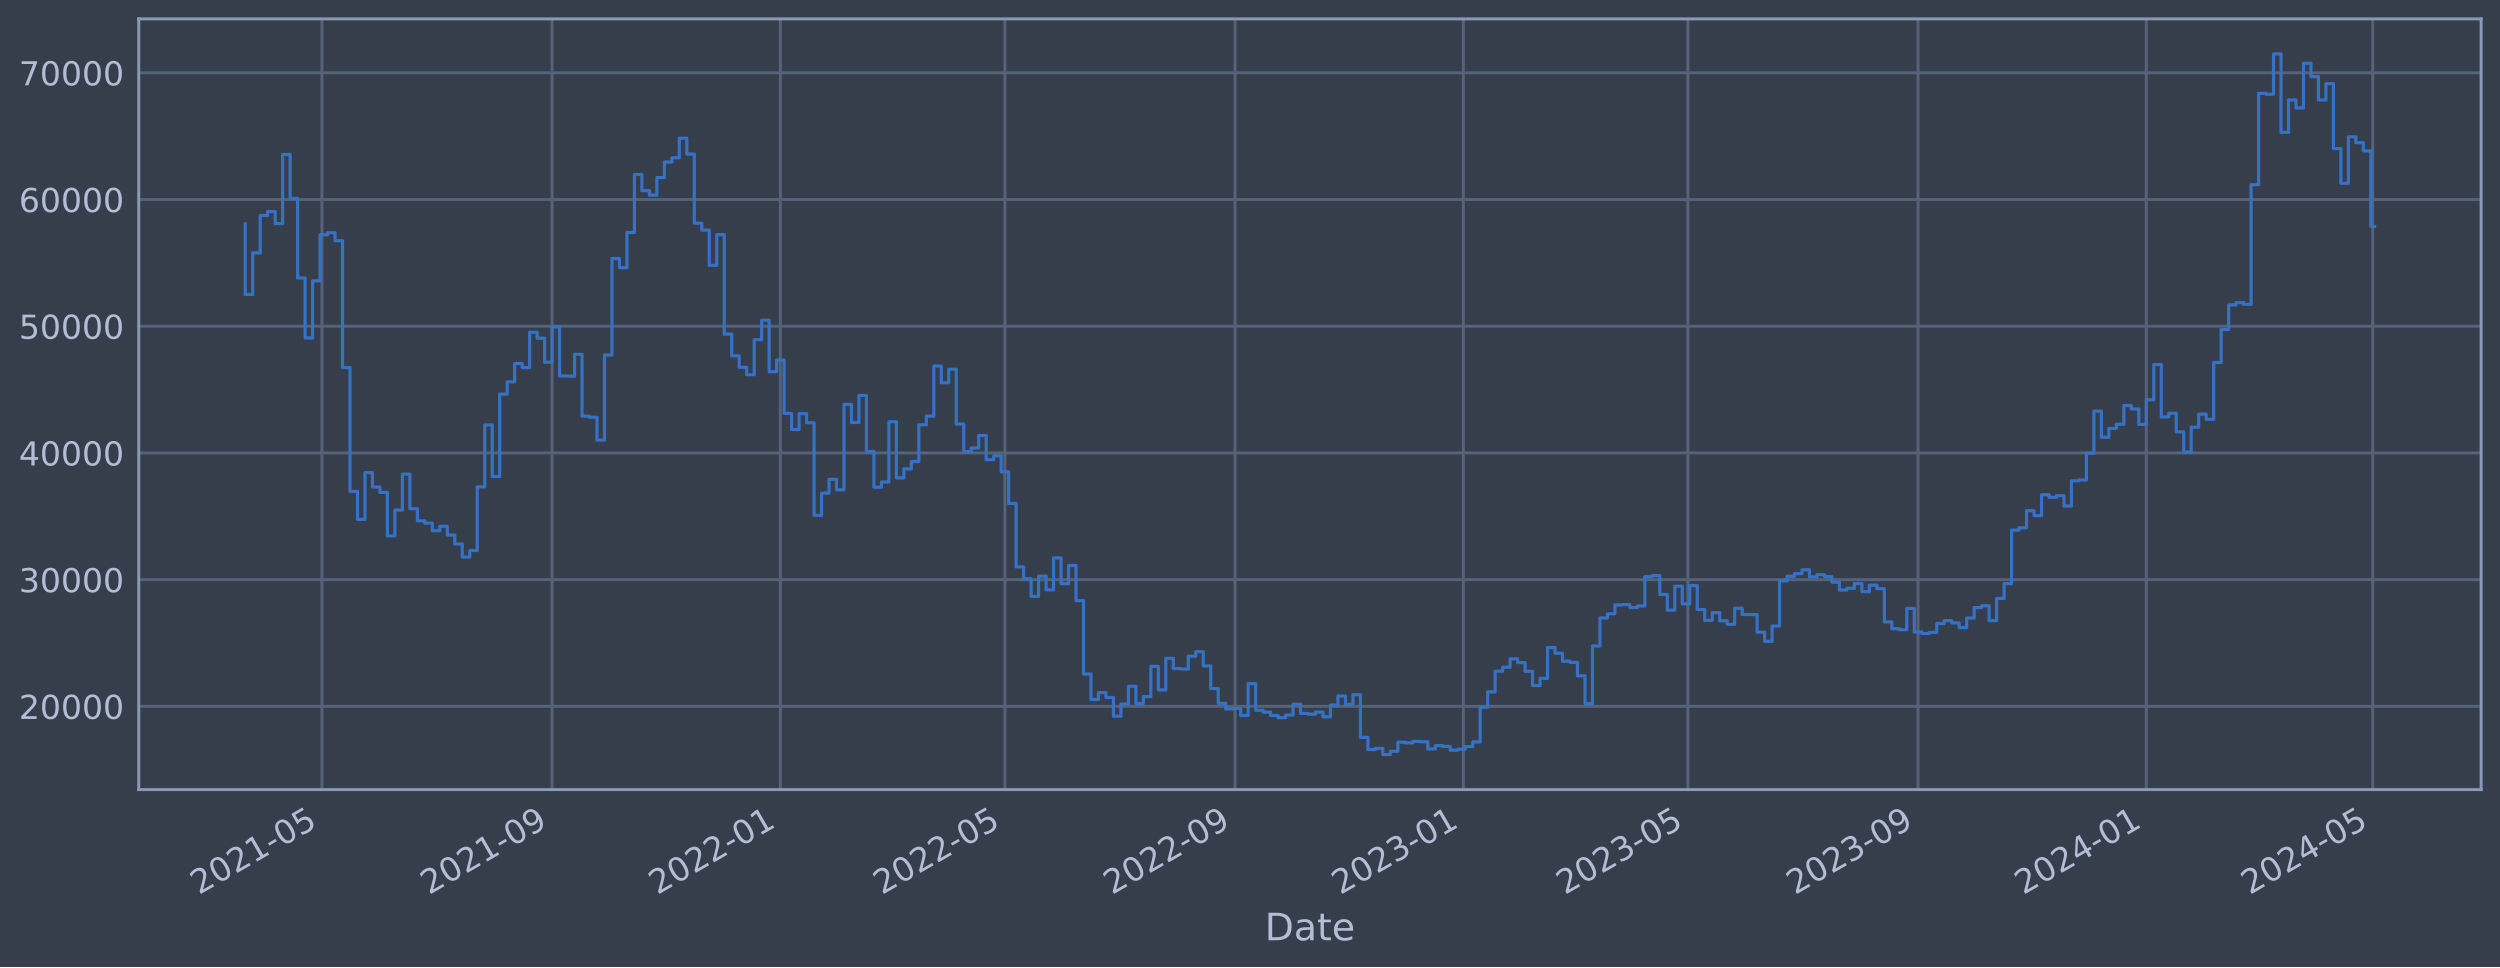
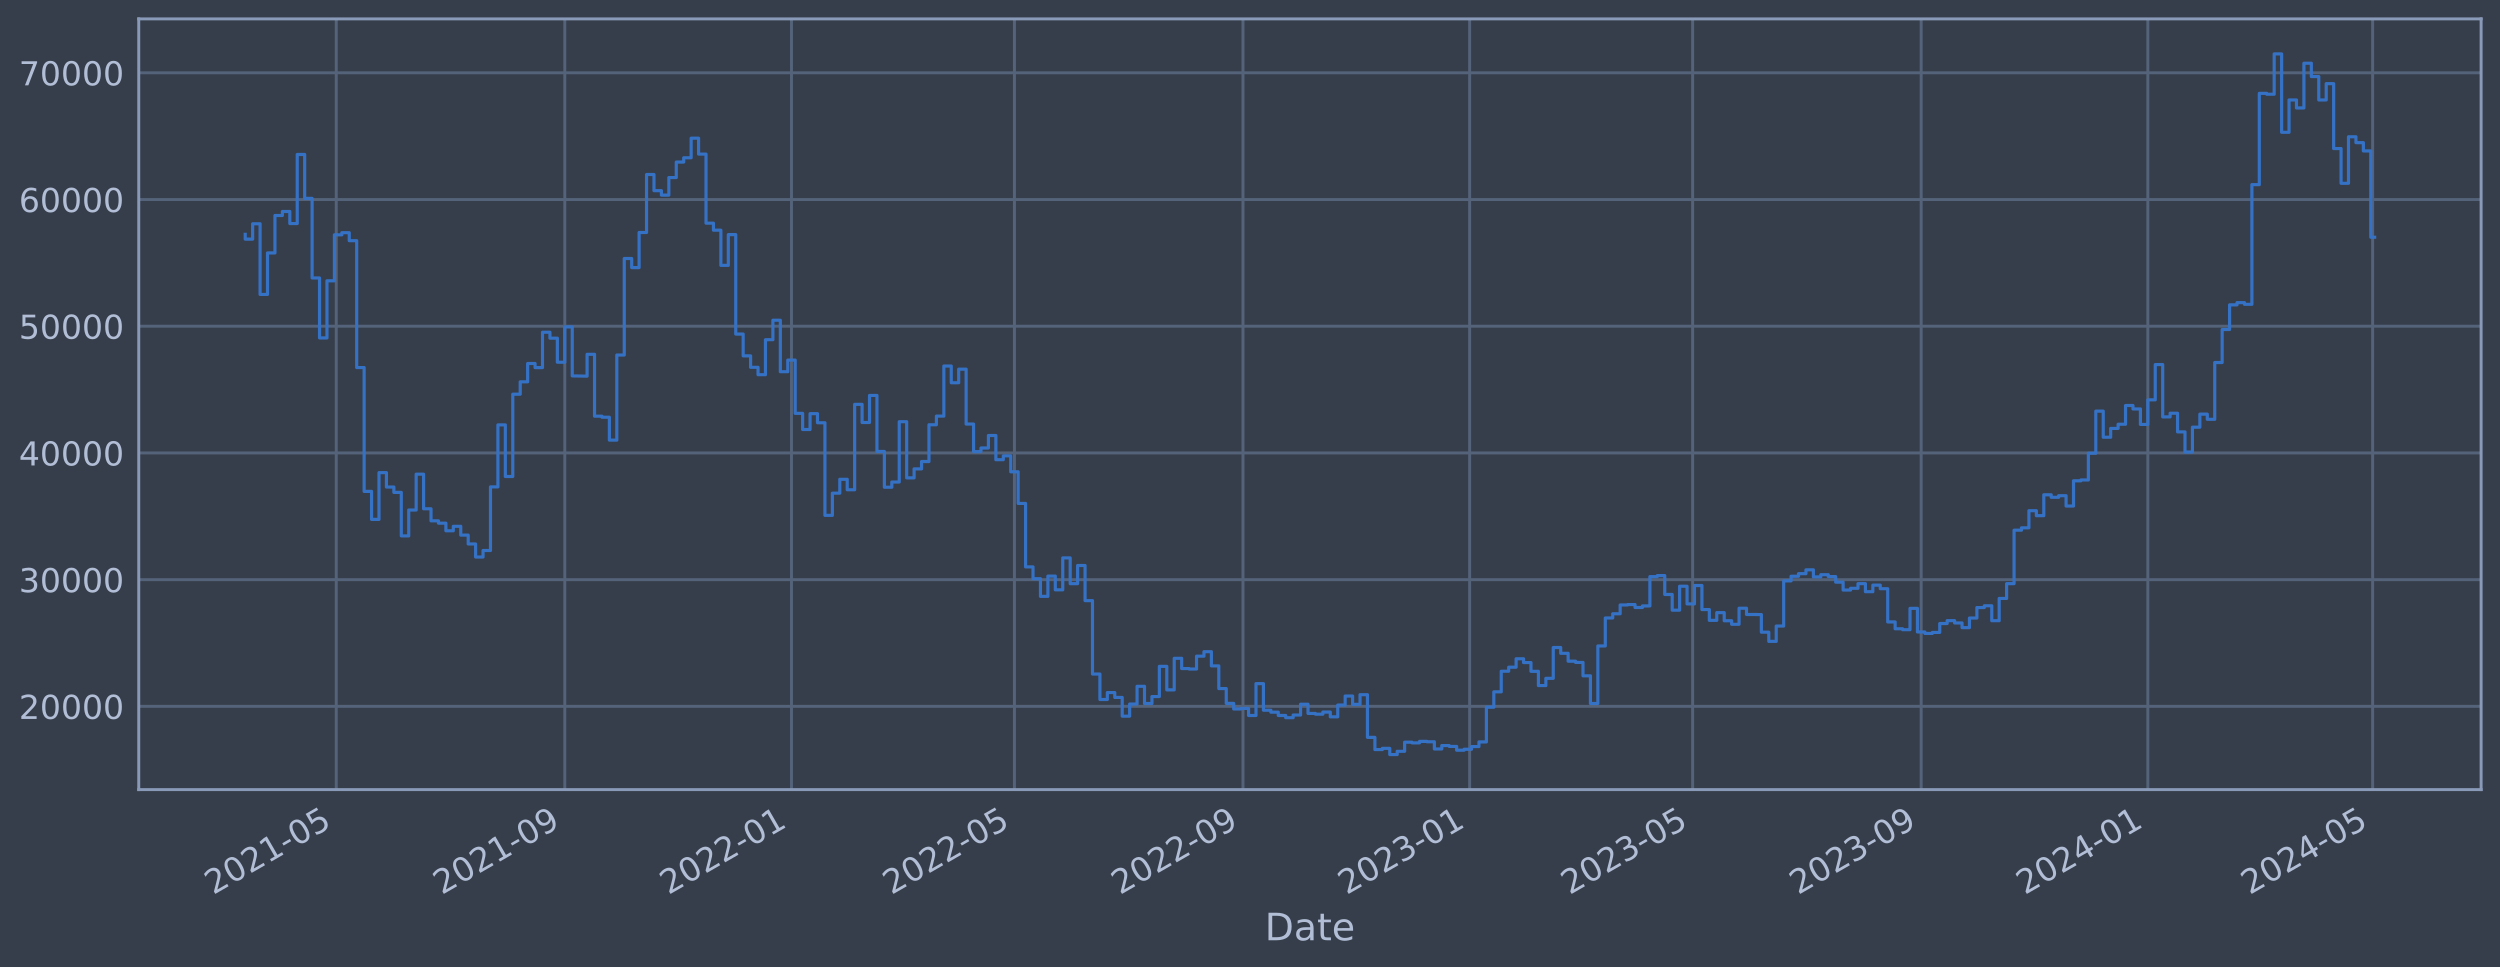
<svg xmlns="http://www.w3.org/2000/svg" xmlns:xlink="http://www.w3.org/1999/xlink" width="952.884pt" height="368.58pt" viewBox="0 0 952.884 368.58" version="1.1">
  <defs>
    <style type="text/css">*{stroke-linejoin: round; stroke-linecap: butt}</style>
  </defs>
  <g id="figure_1">
    <g id="patch_1">
      <path d="M 0 368.58  L 952.884 368.58  L 952.884 0  L 0 0  z " style="fill: #373e4b" />
    </g>
    <g id="axes_1">
      <g id="patch_2">
        <path d="M 52.884 300.96  L 945.684 300.96  L 945.684 7.2  L 52.884 7.2  z " style="fill: #373e4b" />
      </g>
      <g id="matplotlib.axis_1">
        <g id="xtick_1">
          <g id="line2d_1">
-             <path d="M 122.707 300.96  L 122.707 7.2  " clip-path="url(#p8b983866a1)" style="fill: none; stroke: #546379; stroke-width: 1.12; stroke-linecap: square" />
+             <path d="M 128.167 300.96  L 128.167 7.2  " clip-path="url(#p59cc7c9188)" style="fill: none; stroke: #546379; stroke-width: 1.12; stroke-linecap: square" />
          </g>
          <g id="line2d_2" />
          <g id="text_1">
-             <g style="fill: #b1bed6" transform="translate(75.80328 341.1745) rotate(-30) scale(0.126 -0.126)">
+             <g style="fill: #b1bed6" transform="translate(81.26368 341.1745) rotate(-30) scale(0.126 -0.126)">
              <defs>
                <path id="DejaVuSans-32" d="M 1228 531  L 3431 531  L 3431 0  L 469 0  L 469 531  Q 828 903 1448 1529  Q 2069 2156 2228 2338  Q 2531 2678 2651 2914  Q 2772 3150 2772 3378  Q 2772 3750 2511 3984  Q 2250 4219 1831 4219  Q 1534 4219 1204 4116  Q 875 4013 500 3803  L 500 4441  Q 881 4594 1212 4672  Q 1544 4750 1819 4750  Q 2544 4750 2975 4387  Q 3406 4025 3406 3419  Q 3406 3131 3298 2873  Q 3191 2616 2906 2266  Q 2828 2175 2409 1742  Q 1991 1309 1228 531  z " transform="scale(0.015625)" />
                <path id="DejaVuSans-30" d="M 2034 4250  Q 1547 4250 1301 3770  Q 1056 3291 1056 2328  Q 1056 1369 1301 889  Q 1547 409 2034 409  Q 2525 409 2770 889  Q 3016 1369 3016 2328  Q 3016 3291 2770 3770  Q 2525 4250 2034 4250  z M 2034 4750  Q 2819 4750 3233 4129  Q 3647 3509 3647 2328  Q 3647 1150 3233 529  Q 2819 -91 2034 -91  Q 1250 -91 836 529  Q 422 1150 422 2328  Q 422 3509 836 4129  Q 1250 4750 2034 4750  z " transform="scale(0.015625)" />
                <path id="DejaVuSans-31" d="M 794 531  L 1825 531  L 1825 4091  L 703 3866  L 703 4441  L 1819 4666  L 2450 4666  L 2450 531  L 3481 531  L 3481 0  L 794 0  L 794 531  z " transform="scale(0.015625)" />
                <path id="DejaVuSans-2d" d="M 313 2009  L 1997 2009  L 1997 1497  L 313 1497  L 313 2009  z " transform="scale(0.015625)" />
                <path id="DejaVuSans-35" d="M 691 4666  L 3169 4666  L 3169 4134  L 1269 4134  L 1269 2991  Q 1406 3038 1543 3061  Q 1681 3084 1819 3084  Q 2600 3084 3056 2656  Q 3513 2228 3513 1497  Q 3513 744 3044 326  Q 2575 -91 1722 -91  Q 1428 -91 1123 -41  Q 819 9 494 109  L 494 744  Q 775 591 1075 516  Q 1375 441 1709 441  Q 2250 441 2565 725  Q 2881 1009 2881 1497  Q 2881 1984 2565 2268  Q 2250 2553 1709 2553  Q 1456 2553 1204 2497  Q 953 2441 691 2322  L 691 4666  z " transform="scale(0.015625)" />
              </defs>
              <use xlink:href="#DejaVuSans-32" />
              <use xlink:href="#DejaVuSans-30" x="63.623" />
              <use xlink:href="#DejaVuSans-32" x="127.246" />
              <use xlink:href="#DejaVuSans-31" x="190.869" />
              <use xlink:href="#DejaVuSans-2d" x="254.492" />
              <use xlink:href="#DejaVuSans-30" x="290.576" />
              <use xlink:href="#DejaVuSans-35" x="354.199" />
            </g>
          </g>
        </g>
        <g id="xtick_2">
          <g id="line2d_3">
-             <path d="M 210.429 300.96  L 210.429 7.2  " clip-path="url(#p8b983866a1)" style="fill: none; stroke: #546379; stroke-width: 1.12; stroke-linecap: square" />
+             <path d="M 215.275 300.96  L 215.275 7.2  " clip-path="url(#p59cc7c9188)" style="fill: none; stroke: #546379; stroke-width: 1.12; stroke-linecap: square" />
          </g>
          <g id="line2d_4" />
          <g id="text_2">
-             <g style="fill: #b1bed6" transform="translate(163.5262 341.1745) rotate(-30) scale(0.126 -0.126)">
+             <g style="fill: #b1bed6" transform="translate(168.3712 341.1745) rotate(-30) scale(0.126 -0.126)">
              <defs>
                <path id="DejaVuSans-39" d="M 703 97  L 703 672  Q 941 559 1184 500  Q 1428 441 1663 441  Q 2288 441 2617 861  Q 2947 1281 2994 2138  Q 2813 1869 2534 1725  Q 2256 1581 1919 1581  Q 1219 1581 811 2004  Q 403 2428 403 3163  Q 403 3881 828 4315  Q 1253 4750 1959 4750  Q 2769 4750 3195 4129  Q 3622 3509 3622 2328  Q 3622 1225 3098 567  Q 2575 -91 1691 -91  Q 1453 -91 1209 -44  Q 966 3 703 97  z M 1959 2075  Q 2384 2075 2632 2365  Q 2881 2656 2881 3163  Q 2881 3666 2632 3958  Q 2384 4250 1959 4250  Q 1534 4250 1286 3958  Q 1038 3666 1038 3163  Q 1038 2656 1286 2365  Q 1534 2075 1959 2075  z " transform="scale(0.015625)" />
              </defs>
              <use xlink:href="#DejaVuSans-32" />
              <use xlink:href="#DejaVuSans-30" x="63.623" />
              <use xlink:href="#DejaVuSans-32" x="127.246" />
              <use xlink:href="#DejaVuSans-31" x="190.869" />
              <use xlink:href="#DejaVuSans-2d" x="254.492" />
              <use xlink:href="#DejaVuSans-30" x="290.576" />
              <use xlink:href="#DejaVuSans-39" x="354.199" />
            </g>
          </g>
        </g>
        <g id="xtick_3">
          <g id="line2d_5">
-             <path d="M 297.439 300.96  L 297.439 7.2  " clip-path="url(#p8b983866a1)" style="fill: none; stroke: #546379; stroke-width: 1.12; stroke-linecap: square" />
+             <path d="M 301.674 300.96  L 301.674 7.2  " clip-path="url(#p59cc7c9188)" style="fill: none; stroke: #546379; stroke-width: 1.12; stroke-linecap: square" />
          </g>
          <g id="line2d_6" />
          <g id="text_3">
-             <g style="fill: #b1bed6" transform="translate(250.536 341.1745) rotate(-30) scale(0.126 -0.126)">
+             <g style="fill: #b1bed6" transform="translate(254.7706 341.1745) rotate(-30) scale(0.126 -0.126)">
              <use xlink:href="#DejaVuSans-32" />
              <use xlink:href="#DejaVuSans-30" x="63.623" />
              <use xlink:href="#DejaVuSans-32" x="127.246" />
              <use xlink:href="#DejaVuSans-32" x="190.869" />
              <use xlink:href="#DejaVuSans-2d" x="254.492" />
              <use xlink:href="#DejaVuSans-30" x="290.576" />
              <use xlink:href="#DejaVuSans-31" x="354.199" />
            </g>
          </g>
        </g>
        <g id="xtick_4">
          <g id="line2d_7">
-             <path d="M 383.023 300.96  L 383.023 7.2  " clip-path="url(#p8b983866a1)" style="fill: none; stroke: #546379; stroke-width: 1.12; stroke-linecap: square" />
+             <path d="M 386.657 300.96  L 386.657 7.2  " clip-path="url(#p59cc7c9188)" style="fill: none; stroke: #546379; stroke-width: 1.12; stroke-linecap: square" />
          </g>
          <g id="line2d_8" />
          <g id="text_4">
-             <g style="fill: #b1bed6" transform="translate(336.1193 341.1745) rotate(-30) scale(0.126 -0.126)">
+             <g style="fill: #b1bed6" transform="translate(339.7536 341.1745) rotate(-30) scale(0.126 -0.126)">
              <use xlink:href="#DejaVuSans-32" />
              <use xlink:href="#DejaVuSans-30" x="63.623" />
              <use xlink:href="#DejaVuSans-32" x="127.246" />
              <use xlink:href="#DejaVuSans-32" x="190.869" />
              <use xlink:href="#DejaVuSans-2d" x="254.492" />
              <use xlink:href="#DejaVuSans-30" x="290.576" />
              <use xlink:href="#DejaVuSans-35" x="354.199" />
            </g>
          </g>
        </g>
        <g id="xtick_5">
          <g id="line2d_9">
-             <path d="M 470.746 300.96  L 470.746 7.2  " clip-path="url(#p8b983866a1)" style="fill: none; stroke: #546379; stroke-width: 1.12; stroke-linecap: square" />
+             <path d="M 473.764 300.96  L 473.764 7.2  " clip-path="url(#p59cc7c9188)" style="fill: none; stroke: #546379; stroke-width: 1.12; stroke-linecap: square" />
          </g>
          <g id="line2d_10" />
          <g id="text_5">
-             <g style="fill: #b1bed6" transform="translate(423.8423 341.1745) rotate(-30) scale(0.126 -0.126)">
+             <g style="fill: #b1bed6" transform="translate(426.8611 341.1745) rotate(-30) scale(0.126 -0.126)">
              <use xlink:href="#DejaVuSans-32" />
              <use xlink:href="#DejaVuSans-30" x="63.623" />
              <use xlink:href="#DejaVuSans-32" x="127.246" />
              <use xlink:href="#DejaVuSans-32" x="190.869" />
              <use xlink:href="#DejaVuSans-2d" x="254.492" />
              <use xlink:href="#DejaVuSans-30" x="290.576" />
              <use xlink:href="#DejaVuSans-39" x="354.199" />
            </g>
          </g>
        </g>
        <g id="xtick_6">
          <g id="line2d_11">
-             <path d="M 557.755 300.96  L 557.755 7.2  " clip-path="url(#p8b983866a1)" style="fill: none; stroke: #546379; stroke-width: 1.12; stroke-linecap: square" />
+             <path d="M 560.164 300.96  L 560.164 7.2  " clip-path="url(#p59cc7c9188)" style="fill: none; stroke: #546379; stroke-width: 1.12; stroke-linecap: square" />
          </g>
          <g id="line2d_12" />
          <g id="text_6">
-             <g style="fill: #b1bed6" transform="translate(510.852 341.1745) rotate(-30) scale(0.126 -0.126)">
+             <g style="fill: #b1bed6" transform="translate(513.2605 341.1745) rotate(-30) scale(0.126 -0.126)">
              <defs>
                <path id="DejaVuSans-33" d="M 2597 2516  Q 3050 2419 3304 2112  Q 3559 1806 3559 1356  Q 3559 666 3084 287  Q 2609 -91 1734 -91  Q 1441 -91 1130 -33  Q 819 25 488 141  L 488 750  Q 750 597 1062 519  Q 1375 441 1716 441  Q 2309 441 2620 675  Q 2931 909 2931 1356  Q 2931 1769 2642 2001  Q 2353 2234 1838 2234  L 1294 2234  L 1294 2753  L 1863 2753  Q 2328 2753 2575 2939  Q 2822 3125 2822 3475  Q 2822 3834 2567 4026  Q 2313 4219 1838 4219  Q 1578 4219 1281 4162  Q 984 4106 628 3988  L 628 4550  Q 988 4650 1302 4700  Q 1616 4750 1894 4750  Q 2613 4750 3031 4423  Q 3450 4097 3450 3541  Q 3450 3153 3228 2886  Q 3006 2619 2597 2516  z " transform="scale(0.015625)" />
              </defs>
              <use xlink:href="#DejaVuSans-32" />
              <use xlink:href="#DejaVuSans-30" x="63.623" />
              <use xlink:href="#DejaVuSans-32" x="127.246" />
              <use xlink:href="#DejaVuSans-33" x="190.869" />
              <use xlink:href="#DejaVuSans-2d" x="254.492" />
              <use xlink:href="#DejaVuSans-30" x="290.576" />
              <use xlink:href="#DejaVuSans-31" x="354.199" />
            </g>
          </g>
        </g>
        <g id="xtick_7">
          <g id="line2d_13">
-             <path d="M 643.339 300.96  L 643.339 7.2  " clip-path="url(#p8b983866a1)" style="fill: none; stroke: #546379; stroke-width: 1.12; stroke-linecap: square" />
+             <path d="M 645.147 300.96  L 645.147 7.2  " clip-path="url(#p59cc7c9188)" style="fill: none; stroke: #546379; stroke-width: 1.12; stroke-linecap: square" />
          </g>
          <g id="line2d_14" />
          <g id="text_7">
-             <g style="fill: #b1bed6" transform="translate(596.4354 341.1745) rotate(-30) scale(0.126 -0.126)">
+             <g style="fill: #b1bed6" transform="translate(598.2435 341.1745) rotate(-30) scale(0.126 -0.126)">
              <use xlink:href="#DejaVuSans-32" />
              <use xlink:href="#DejaVuSans-30" x="63.623" />
              <use xlink:href="#DejaVuSans-32" x="127.246" />
              <use xlink:href="#DejaVuSans-33" x="190.869" />
              <use xlink:href="#DejaVuSans-2d" x="254.492" />
              <use xlink:href="#DejaVuSans-30" x="290.576" />
              <use xlink:href="#DejaVuSans-35" x="354.199" />
            </g>
          </g>
        </g>
        <g id="xtick_8">
          <g id="line2d_15">
-             <path d="M 731.062 300.96  L 731.062 7.2  " clip-path="url(#p8b983866a1)" style="fill: none; stroke: #546379; stroke-width: 1.12; stroke-linecap: square" />
+             <path d="M 732.254 300.96  L 732.254 7.2  " clip-path="url(#p59cc7c9188)" style="fill: none; stroke: #546379; stroke-width: 1.12; stroke-linecap: square" />
          </g>
          <g id="line2d_16" />
          <g id="text_8">
-             <g style="fill: #b1bed6" transform="translate(684.1583 341.1745) rotate(-30) scale(0.126 -0.126)">
+             <g style="fill: #b1bed6" transform="translate(685.3511 341.1745) rotate(-30) scale(0.126 -0.126)">
              <use xlink:href="#DejaVuSans-32" />
              <use xlink:href="#DejaVuSans-30" x="63.623" />
              <use xlink:href="#DejaVuSans-32" x="127.246" />
              <use xlink:href="#DejaVuSans-33" x="190.869" />
              <use xlink:href="#DejaVuSans-2d" x="254.492" />
              <use xlink:href="#DejaVuSans-30" x="290.576" />
              <use xlink:href="#DejaVuSans-39" x="354.199" />
            </g>
          </g>
        </g>
        <g id="xtick_9">
          <g id="line2d_17">
-             <path d="M 818.071 300.96  L 818.071 7.2  " clip-path="url(#p8b983866a1)" style="fill: none; stroke: #546379; stroke-width: 1.12; stroke-linecap: square" />
+             <path d="M 818.654 300.96  L 818.654 7.2  " clip-path="url(#p59cc7c9188)" style="fill: none; stroke: #546379; stroke-width: 1.12; stroke-linecap: square" />
          </g>
          <g id="line2d_18" />
          <g id="text_9">
-             <g style="fill: #b1bed6" transform="translate(771.1681 341.1745) rotate(-30) scale(0.126 -0.126)">
+             <g style="fill: #b1bed6" transform="translate(771.7504 341.1745) rotate(-30) scale(0.126 -0.126)">
              <defs>
                <path id="DejaVuSans-34" d="M 2419 4116  L 825 1625  L 2419 1625  L 2419 4116  z M 2253 4666  L 3047 4666  L 3047 1625  L 3713 1625  L 3713 1100  L 3047 1100  L 3047 0  L 2419 0  L 2419 1100  L 313 1100  L 313 1709  L 2253 4666  z " transform="scale(0.015625)" />
              </defs>
              <use xlink:href="#DejaVuSans-32" />
              <use xlink:href="#DejaVuSans-30" x="63.623" />
              <use xlink:href="#DejaVuSans-32" x="127.246" />
              <use xlink:href="#DejaVuSans-34" x="190.869" />
              <use xlink:href="#DejaVuSans-2d" x="254.492" />
              <use xlink:href="#DejaVuSans-30" x="290.576" />
              <use xlink:href="#DejaVuSans-31" x="354.199" />
            </g>
          </g>
        </g>
        <g id="xtick_10">
          <g id="line2d_19">
-             <path d="M 904.368 300.96  L 904.368 7.2  " clip-path="url(#p8b983866a1)" style="fill: none; stroke: #546379; stroke-width: 1.12; stroke-linecap: square" />
+             <path d="M 904.345 300.96  L 904.345 7.2  " clip-path="url(#p59cc7c9188)" style="fill: none; stroke: #546379; stroke-width: 1.12; stroke-linecap: square" />
          </g>
          <g id="line2d_20" />
          <g id="text_10">
-             <g style="fill: #b1bed6" transform="translate(857.4646 341.1745) rotate(-30) scale(0.126 -0.126)">
+             <g style="fill: #b1bed6" transform="translate(857.4416 341.1745) rotate(-30) scale(0.126 -0.126)">
              <use xlink:href="#DejaVuSans-32" />
              <use xlink:href="#DejaVuSans-30" x="63.623" />
              <use xlink:href="#DejaVuSans-32" x="127.246" />
              <use xlink:href="#DejaVuSans-34" x="190.869" />
              <use xlink:href="#DejaVuSans-2d" x="254.492" />
              <use xlink:href="#DejaVuSans-30" x="290.576" />
              <use xlink:href="#DejaVuSans-35" x="354.199" />
            </g>
          </g>
        </g>
        <g id="text_11">
          <g style="fill: #b1bed6" transform="translate(482.0746 358.3856) scale(0.144 -0.144)">
            <defs>
              <path id="DejaVuSans-44" d="M 1259 4147  L 1259 519  L 2022 519  Q 2988 519 3436 956  Q 3884 1394 3884 2338  Q 3884 3275 3436 3711  Q 2988 4147 2022 4147  L 1259 4147  z M 628 4666  L 1925 4666  Q 3281 4666 3915 4102  Q 4550 3538 4550 2338  Q 4550 1131 3912 565  Q 3275 0 1925 0  L 628 0  L 628 4666  z " transform="scale(0.015625)" />
              <path id="DejaVuSans-61" d="M 2194 1759  Q 1497 1759 1228 1600  Q 959 1441 959 1056  Q 959 750 1161 570  Q 1363 391 1709 391  Q 2188 391 2477 730  Q 2766 1069 2766 1631  L 2766 1759  L 2194 1759  z M 3341 1997  L 3341 0  L 2766 0  L 2766 531  Q 2569 213 2275 61  Q 1981 -91 1556 -91  Q 1019 -91 701 211  Q 384 513 384 1019  Q 384 1609 779 1909  Q 1175 2209 1959 2209  L 2766 2209  L 2766 2266  Q 2766 2663 2505 2880  Q 2244 3097 1772 3097  Q 1472 3097 1187 3025  Q 903 2953 641 2809  L 641 3341  Q 956 3463 1253 3523  Q 1550 3584 1831 3584  Q 2591 3584 2966 3190  Q 3341 2797 3341 1997  z " transform="scale(0.015625)" />
              <path id="DejaVuSans-74" d="M 1172 4494  L 1172 3500  L 2356 3500  L 2356 3053  L 1172 3053  L 1172 1153  Q 1172 725 1289 603  Q 1406 481 1766 481  L 2356 481  L 2356 0  L 1766 0  Q 1100 0 847 248  Q 594 497 594 1153  L 594 3053  L 172 3053  L 172 3500  L 594 3500  L 594 4494  L 1172 4494  z " transform="scale(0.015625)" />
              <path id="DejaVuSans-65" d="M 3597 1894  L 3597 1613  L 953 1613  Q 991 1019 1311 708  Q 1631 397 2203 397  Q 2534 397 2845 478  Q 3156 559 3463 722  L 3463 178  Q 3153 47 2828 -22  Q 2503 -91 2169 -91  Q 1331 -91 842 396  Q 353 884 353 1716  Q 353 2575 817 3079  Q 1281 3584 2069 3584  Q 2775 3584 3186 3129  Q 3597 2675 3597 1894  z M 3022 2063  Q 3016 2534 2758 2815  Q 2500 3097 2075 3097  Q 1594 3097 1305 2825  Q 1016 2553 972 2059  L 3022 2063  z " transform="scale(0.015625)" />
            </defs>
            <use xlink:href="#DejaVuSans-44" />
            <use xlink:href="#DejaVuSans-61" x="77.002" />
            <use xlink:href="#DejaVuSans-74" x="138.281" />
            <use xlink:href="#DejaVuSans-65" x="177.49" />
          </g>
        </g>
      </g>
      <g id="matplotlib.axis_2">
        <g id="ytick_1">
          <g id="line2d_21">
-             <path d="M 52.884 269.229  L 945.684 269.229  " clip-path="url(#p8b983866a1)" style="fill: none; stroke: #546379; stroke-width: 1.12; stroke-linecap: square" />
+             <path d="M 52.884 269.229  L 945.684 269.229  " clip-path="url(#p59cc7c9188)" style="fill: none; stroke: #546379; stroke-width: 1.12; stroke-linecap: square" />
          </g>
          <g id="line2d_22" />
          <g id="text_12">
            <g style="fill: #b1bed6" transform="translate(7.2 274.0162) scale(0.126 -0.126)">
              <use xlink:href="#DejaVuSans-32" />
              <use xlink:href="#DejaVuSans-30" x="63.623" />
              <use xlink:href="#DejaVuSans-30" x="127.246" />
              <use xlink:href="#DejaVuSans-30" x="190.869" />
              <use xlink:href="#DejaVuSans-30" x="254.492" />
            </g>
          </g>
        </g>
        <g id="ytick_2">
          <g id="line2d_23">
-             <path d="M 52.884 220.932  L 945.684 220.932  " clip-path="url(#p8b983866a1)" style="fill: none; stroke: #546379; stroke-width: 1.12; stroke-linecap: square" />
+             <path d="M 52.884 220.932  L 945.684 220.932  " clip-path="url(#p59cc7c9188)" style="fill: none; stroke: #546379; stroke-width: 1.12; stroke-linecap: square" />
          </g>
          <g id="line2d_24" />
          <g id="text_13">
            <g style="fill: #b1bed6" transform="translate(7.2 225.7194) scale(0.126 -0.126)">
              <use xlink:href="#DejaVuSans-33" />
              <use xlink:href="#DejaVuSans-30" x="63.623" />
              <use xlink:href="#DejaVuSans-30" x="127.246" />
              <use xlink:href="#DejaVuSans-30" x="190.869" />
              <use xlink:href="#DejaVuSans-30" x="254.492" />
            </g>
          </g>
        </g>
        <g id="ytick_3">
          <g id="line2d_25">
-             <path d="M 52.884 172.636  L 945.684 172.636  " clip-path="url(#p8b983866a1)" style="fill: none; stroke: #546379; stroke-width: 1.12; stroke-linecap: square" />
+             <path d="M 52.884 172.636  L 945.684 172.636  " clip-path="url(#p59cc7c9188)" style="fill: none; stroke: #546379; stroke-width: 1.12; stroke-linecap: square" />
          </g>
          <g id="line2d_26" />
          <g id="text_14">
            <g style="fill: #b1bed6" transform="translate(7.2 177.4226) scale(0.126 -0.126)">
              <use xlink:href="#DejaVuSans-34" />
              <use xlink:href="#DejaVuSans-30" x="63.623" />
              <use xlink:href="#DejaVuSans-30" x="127.246" />
              <use xlink:href="#DejaVuSans-30" x="190.869" />
              <use xlink:href="#DejaVuSans-30" x="254.492" />
            </g>
          </g>
        </g>
        <g id="ytick_4">
          <g id="line2d_27">
-             <path d="M 52.884 124.339  L 945.684 124.339  " clip-path="url(#p8b983866a1)" style="fill: none; stroke: #546379; stroke-width: 1.12; stroke-linecap: square" />
+             <path d="M 52.884 124.339  L 945.684 124.339  " clip-path="url(#p59cc7c9188)" style="fill: none; stroke: #546379; stroke-width: 1.12; stroke-linecap: square" />
          </g>
          <g id="line2d_28" />
          <g id="text_15">
            <g style="fill: #b1bed6" transform="translate(7.2 129.1258) scale(0.126 -0.126)">
              <use xlink:href="#DejaVuSans-35" />
              <use xlink:href="#DejaVuSans-30" x="63.623" />
              <use xlink:href="#DejaVuSans-30" x="127.246" />
              <use xlink:href="#DejaVuSans-30" x="190.869" />
              <use xlink:href="#DejaVuSans-30" x="254.492" />
            </g>
          </g>
        </g>
        <g id="ytick_5">
          <g id="line2d_29">
-             <path d="M 52.884 76.042  L 945.684 76.042  " clip-path="url(#p8b983866a1)" style="fill: none; stroke: #546379; stroke-width: 1.12; stroke-linecap: square" />
+             <path d="M 52.884 76.042  L 945.684 76.042  " clip-path="url(#p59cc7c9188)" style="fill: none; stroke: #546379; stroke-width: 1.12; stroke-linecap: square" />
          </g>
          <g id="line2d_30" />
          <g id="text_16">
            <g style="fill: #b1bed6" transform="translate(7.2 80.82899) scale(0.126 -0.126)">
              <defs>
                <path id="DejaVuSans-36" d="M 2113 2584  Q 1688 2584 1439 2293  Q 1191 2003 1191 1497  Q 1191 994 1439 701  Q 1688 409 2113 409  Q 2538 409 2786 701  Q 3034 994 3034 1497  Q 3034 2003 2786 2293  Q 2538 2584 2113 2584  z M 3366 4563  L 3366 3988  Q 3128 4100 2886 4159  Q 2644 4219 2406 4219  Q 1781 4219 1451 3797  Q 1122 3375 1075 2522  Q 1259 2794 1537 2939  Q 1816 3084 2150 3084  Q 2853 3084 3261 2657  Q 3669 2231 3669 1497  Q 3669 778 3244 343  Q 2819 -91 2113 -91  Q 1303 -91 875 529  Q 447 1150 447 2328  Q 447 3434 972 4092  Q 1497 4750 2381 4750  Q 2619 4750 2861 4703  Q 3103 4656 3366 4563  z " transform="scale(0.015625)" />
              </defs>
              <use xlink:href="#DejaVuSans-36" />
              <use xlink:href="#DejaVuSans-30" x="63.623" />
              <use xlink:href="#DejaVuSans-30" x="127.246" />
              <use xlink:href="#DejaVuSans-30" x="190.869" />
              <use xlink:href="#DejaVuSans-30" x="254.492" />
            </g>
          </g>
        </g>
        <g id="ytick_6">
          <g id="line2d_31">
-             <path d="M 52.884 27.745  L 945.684 27.745  " clip-path="url(#p8b983866a1)" style="fill: none; stroke: #546379; stroke-width: 1.12; stroke-linecap: square" />
+             <path d="M 52.884 27.745  L 945.684 27.745  " clip-path="url(#p59cc7c9188)" style="fill: none; stroke: #546379; stroke-width: 1.12; stroke-linecap: square" />
          </g>
          <g id="line2d_32" />
          <g id="text_17">
            <g style="fill: #b1bed6" transform="translate(7.2 32.5322) scale(0.126 -0.126)">
              <defs>
                <path id="DejaVuSans-37" d="M 525 4666  L 3525 4666  L 3525 4397  L 1831 0  L 1172 0  L 2766 4134  L 525 4134  L 525 4666  z " transform="scale(0.015625)" />
              </defs>
              <use xlink:href="#DejaVuSans-37" />
              <use xlink:href="#DejaVuSans-30" x="63.623" />
              <use xlink:href="#DejaVuSans-30" x="127.246" />
              <use xlink:href="#DejaVuSans-30" x="190.869" />
              <use xlink:href="#DejaVuSans-30" x="254.492" />
            </g>
          </g>
        </g>
      </g>
      <g id="line2d_33">
-         <path d="M 93.466 85.287  L 93.466 112.225  L 96.318 112.225  L 96.318 96.405  L 99.171 96.405  L 99.171 82.142  L 102.024 82.142  L 102.024 80.61  L 104.877 80.61  L 104.877 85.206  L 107.729 85.206  L 107.729 58.875  L 110.582 58.875  L 110.582 75.621  L 113.435 75.621  L 113.435 105.943  L 116.288 105.943  L 116.288 128.803  L 119.141 128.803  L 119.141 107.028  L 121.993 107.028  L 121.993 89.501  L 124.846 89.501  L 124.846 88.694  L 127.699 88.694  L 127.699 91.738  L 130.552 91.738  L 130.552 140.1  L 133.404 140.1  L 133.404 187.297  L 136.257 187.297  L 136.257 197.969  L 139.11 197.969  L 139.11 180.144  L 141.963 180.144  L 141.963 185.625  L 144.816 185.625  L 144.816 187.678  L 147.668 187.678  L 147.668 204.269  L 150.521 204.269  L 150.521 194.394  L 153.374 194.394  L 153.374 180.726  L 156.227 180.726  L 156.227 193.923  L 159.079 193.923  L 159.079 198.526  L 161.932 198.526  L 161.932 199.408  L 164.785 199.408  L 164.785 202.305  L 167.638 202.305  L 167.638 200.595  L 170.491 200.595  L 170.491 203.953  L 173.343 203.953  L 173.343 207.339  L 176.196 207.339  L 176.196 212.319  L 179.049 212.319  L 179.049 209.834  L 181.902 209.834  L 181.902 185.588  L 184.754 185.588  L 184.754 161.942  L 187.607 161.942  L 187.607 181.628  L 190.46 181.628  L 190.46 150.254  L 193.313 150.254  L 193.313 145.534  L 196.166 145.534  L 196.166 138.555  L 199.018 138.555  L 199.018 140.109  L 201.871 140.109  L 201.871 126.64  L 204.724 126.64  L 204.724 128.894  L 207.577 128.894  L 207.577 138.075  L 210.429 138.075  L 210.429 124.593  L 213.282 124.593  L 213.282 143.279  L 218.988 143.372  L 218.988 135.035  L 221.841 135.035  L 221.841 158.622  L 224.693 158.622  L 224.693 159.037  L 227.546 159.037  L 227.546 167.752  L 230.399 167.752  L 230.399 135.316  L 233.252 135.316  L 233.252 98.53  L 236.105 98.53  L 236.105 101.998  L 238.957 101.998  L 238.957 88.61  L 241.81 88.61  L 241.81 66.52  L 244.663 66.52  L 244.663 72.675  L 247.516 72.675  L 247.516 74.375  L 250.368 74.375  L 250.368 67.68  L 253.221 67.68  L 253.221 61.771  L 256.074 61.771  L 256.074 60.137  L 258.927 60.137  L 258.927 52.672  L 261.78 52.672  L 261.78 58.731  L 264.632 58.731  L 264.632 85.059  L 267.485 85.059  L 267.485 87.738  L 270.338 87.738  L 270.338 101.151  L 273.191 101.151  L 273.191 89.421  L 276.043 89.421  L 276.043 127.331  L 278.896 127.331  L 278.896 135.642  L 281.749 135.642  L 281.749 140.001  L 284.602 140.001  L 284.602 142.819  L 287.455 142.819  L 287.455 129.484  L 290.307 129.484  L 290.307 122.065  L 293.16 122.065  L 293.16 141.683  L 296.013 141.683  L 296.013 137.244  L 298.866 137.244  L 298.866 157.564  L 301.718 157.564  L 301.718 163.705  L 304.571 163.705  L 304.571 157.667  L 307.424 157.667  L 307.424 161.134  L 310.277 161.134  L 310.277 196.439  L 313.13 196.439  L 313.13 187.977  L 315.982 187.977  L 315.982 182.688  L 318.835 182.688  L 318.835 186.678  L 321.688 186.678  L 321.688 154.118  L 324.541 154.118  L 324.541 161.038  L 327.393 161.038  L 327.393 150.727  L 330.246 150.727  L 330.246 172.08  L 333.099 172.08  L 333.099 185.717  L 335.952 185.717  L 335.952 183.722  L 338.805 183.722  L 338.805 160.733  L 341.657 160.733  L 341.657 182.138  L 344.51 182.138  L 344.51 178.716  L 347.363 178.716  L 347.363 175.916  L 350.216 175.916  L 350.216 161.902  L 353.068 161.902  L 353.068 158.605  L 355.921 158.605  L 355.921 139.511  L 358.774 139.511  L 358.774 145.883  L 361.627 145.883  L 361.627 140.705  L 364.48 140.705  L 364.48 161.629  L 367.332 161.629  L 367.332 172.142  L 370.185 172.142  L 370.185 170.758  L 373.038 170.758  L 373.038 165.991  L 375.891 165.991  L 375.891 175.217  L 378.743 175.217  L 378.743 173.746  L 381.596 173.746  L 381.596 179.829  L 384.449 179.829  L 384.449 191.891  L 387.302 191.891  L 387.302 216.084  L 390.155 216.084  L 390.155 220.572  L 393.007 220.572  L 393.007 227.303  L 395.86 227.303  L 395.86 219.585  L 398.713 219.585  L 398.713 224.825  L 401.566 224.825  L 401.566 212.647  L 404.418 212.647  L 404.418 222.469  L 407.271 222.469  L 407.271 215.534  L 410.124 215.534  L 410.124 228.928  L 412.977 228.928  L 412.977 256.91  L 415.83 256.91  L 415.83 266.619  L 418.682 266.619  L 418.682 263.973  L 421.535 263.973  L 421.535 265.838  L 424.388 265.838  L 424.388 272.964  L 427.241 272.964  L 427.241 268.351  L 430.093 268.351  L 430.093 261.586  L 432.946 261.586  L 432.946 268.149  L 435.799 268.149  L 435.799 265.49  L 438.652 265.49  L 438.652 253.996  L 441.505 253.996  L 441.505 262.947  L 444.357 262.947  L 444.357 250.915  L 447.21 250.915  L 447.21 254.828  L 450.063 254.828  L 450.063 254.995  L 452.916 254.995  L 452.916 250.104  L 455.768 250.104  L 455.768 248.39  L 458.621 248.39  L 458.621 253.803  L 461.474 253.803  L 461.474 262.453  L 464.327 262.453  L 464.327 268.102  L 467.18 268.102  L 467.18 270.229  L 470.032 270.229  L 470.032 270.026  L 472.885 270.026  L 472.885 272.706  L 475.738 272.706  L 475.738 260.562  L 478.591 260.562  L 478.591 270.704  L 481.443 270.704  L 481.443 271.44  L 484.296 271.44  L 484.296 272.704  L 487.149 272.704  L 487.149 273.552  L 490.002 273.552  L 490.002 272.539  L 492.855 272.539  L 492.855 268.419  L 495.707 268.419  L 495.707 271.925  L 498.56 271.925  L 498.56 272.207  L 501.413 272.207  L 501.413 271.407  L 504.266 271.407  L 504.266 273.231  L 507.118 273.231  L 507.118 268.74  L 509.971 268.74  L 509.971 265.287  L 512.824 265.287  L 512.824 268.485  L 515.677 268.485  L 515.677 264.784  L 518.53 264.784  L 518.53 281.061  L 521.382 281.061  L 521.382 285.708  L 524.235 285.708  L 524.235 285.248  L 527.088 285.248  L 527.088 287.607  L 529.941 287.607  L 529.941 286.358  L 532.793 286.358  L 532.793 282.894  L 535.646 282.894  L 535.646 283.15  L 538.499 283.15  L 538.499 282.585  L 541.352 282.585  L 541.352 282.719  L 544.205 282.719  L 544.205 285.468  L 547.057 285.468  L 547.057 284.179  L 549.91 284.179  L 549.91 284.5  L 552.763 284.5  L 552.763 285.943  L 555.616 285.943  L 555.616 285.584  L 558.468 285.584  L 558.468 284.557  L 561.321 284.557  L 561.321 282.791  L 564.174 282.791  L 564.174 269.551  L 567.027 269.551  L 567.027 263.698  L 569.88 263.698  L 569.88 255.839  L 572.732 255.839  L 572.732 254.307  L 575.585 254.307  L 575.585 251.09  L 578.438 251.09  L 578.438 252.545  L 581.291 252.545  L 581.291 255.881  L 584.144 255.881  L 584.144 261.315  L 586.996 261.315  L 586.996 258.547  L 589.849 258.547  L 589.849 246.81  L 592.702 246.81  L 592.702 249.014  L 595.555 249.014  L 595.555 252.02  L 598.407 252.02  L 598.407 252.483  L 601.26 252.483  L 601.26 257.587  L 604.113 257.587  L 604.113 268.143  L 606.966 268.143  L 606.966 246.204  L 609.819 246.204  L 609.819 235.54  L 612.671 235.54  L 612.671 233.942  L 615.524 233.942  L 615.524 230.592  L 618.377 230.592  L 618.377 230.432  L 621.23 230.432  L 621.23 231.547  L 624.082 231.547  L 624.082 230.951  L 626.935 230.951  L 626.935 219.797  L 629.788 219.797  L 629.788 219.39  L 632.641 219.39  L 632.641 226.585  L 635.494 226.585  L 635.494 232.569  L 638.346 232.569  L 638.346 223.442  L 641.199 223.442  L 641.199 230.173  L 644.052 230.173  L 644.052 223.176  L 646.905 223.176  L 646.905 232.33  L 649.757 232.33  L 649.757 236.455  L 652.61 236.455  L 652.61 233.498  L 655.463 233.498  L 655.463 236.597  L 658.316 236.597  L 658.316 237.946  L 661.169 237.946  L 661.169 231.825  L 664.021 231.825  L 664.021 234.205  L 669.727 234.245  L 669.727 240.962  L 672.58 240.962  L 672.58 244.467  L 675.432 244.467  L 675.432 238.623  L 678.285 238.623  L 678.285 221.397  L 681.138 221.397  L 681.138 219.644  L 683.991 219.644  L 683.991 218.655  L 686.844 218.655  L 686.844 217.19  L 689.696 217.19  L 689.696 219.896  L 692.549 219.896  L 692.549 219.041  L 695.402 219.041  L 695.402 219.772  L 698.255 219.772  L 698.255 221.887  L 701.107 221.887  L 701.107 224.9  L 703.96 224.9  L 703.96 224.235  L 706.813 224.235  L 706.813 222.46  L 709.666 222.46  L 709.666 225.53  L 712.519 225.53  L 712.519 223.029  L 715.371 223.029  L 715.371 224.391  L 718.224 224.391  L 718.224 237.054  L 721.077 237.054  L 721.077 239.655  L 723.93 239.655  L 723.93 240.012  L 726.782 240.012  L 726.782 231.89  L 729.635 231.89  L 729.635 240.883  L 732.488 240.883  L 732.488 241.442  L 735.341 241.442  L 735.341 241.058  L 738.194 241.058  L 738.194 237.662  L 741.046 237.662  L 741.046 236.562  L 743.899 236.562  L 743.899 237.441  L 746.752 237.441  L 746.752 239.223  L 749.605 239.223  L 749.605 235.564  L 752.457 235.564  L 752.457 231.569  L 755.31 231.569  L 755.31 230.895  L 758.163 230.895  L 758.163 236.587  L 761.016 236.587  L 761.016 228.093  L 763.869 228.093  L 763.869 222.465  L 766.721 222.465  L 766.721 202.084  L 769.574 202.084  L 769.574 201.176  L 772.427 201.176  L 772.427 194.656  L 775.28 194.656  L 775.28 196.55  L 778.132 196.55  L 778.132 188.592  L 780.985 188.592  L 780.985 189.552  L 783.838 189.552  L 783.838 188.939  L 786.691 188.939  L 786.691 192.877  L 789.544 192.877  L 789.544 183.256  L 792.396 183.256  L 792.396 182.935  L 795.249 182.935  L 795.249 172.751  L 798.102 172.751  L 798.102 156.704  L 800.955 156.704  L 800.955 166.655  L 803.807 166.655  L 803.807 163.292  L 806.66 163.292  L 806.66 161.708  L 809.513 161.708  L 809.513 154.561  L 812.366 154.561  L 812.366 155.873  L 815.219 155.873  L 815.219 161.77  L 818.071 161.77  L 818.071 152.399  L 820.924 152.399  L 820.924 138.961  L 823.777 138.961  L 823.777 158.9  L 826.63 158.9  L 826.63 157.507  L 829.482 157.507  L 829.482 164.621  L 832.335 164.621  L 832.335 172.305  L 835.188 172.305  L 835.188 162.827  L 838.041 162.827  L 838.041 157.851  L 840.894 157.851  L 840.894 159.821  L 843.746 159.821  L 843.746 138.178  L 846.599 138.178  L 846.599 125.598  L 849.452 125.598  L 849.452 116.199  L 852.305 116.199  L 852.305 115.342  L 855.157 115.342  L 855.157 115.994  L 858.01 115.994  L 858.01 70.379  L 860.863 70.379  L 860.863 35.581  L 863.716 35.581  L 863.716 35.922  L 866.569 35.922  L 866.569 20.553  L 869.421 20.553  L 869.421 50.427  L 872.274 50.427  L 872.274 38.094  L 875.127 38.094  L 875.127 41.141  L 877.98 41.141  L 877.98 24.1  L 880.832 24.1  L 880.832 29.188  L 883.685 29.188  L 883.685 38.093  L 886.538 38.093  L 886.538 31.89  L 889.391 31.89  L 889.391 56.628  L 892.244 56.628  L 892.244 69.858  L 895.096 69.858  L 895.096 52.136  L 897.949 52.136  L 897.949 54.375  L 900.802 54.375  L 900.802 57.531  L 903.655 57.531  L 903.655 86.343  L 905.102 86.343  L 905.102 86.343  " clip-path="url(#p8b983866a1)" style="fill: none; stroke: #3572c6; stroke-width: 1.2; stroke-linecap: square" />
+         <path d="M 93.466 89.308  L 93.466 91.147  L 96.298 91.147  L 96.298 85.287  L 99.131 85.287  L 99.131 112.225  L 101.964 112.225  L 101.964 96.405  L 104.797 96.405  L 104.797 82.142  L 107.629 82.142  L 107.629 80.61  L 110.462 80.61  L 110.462 85.206  L 113.295 85.206  L 113.295 58.875  L 116.128 58.875  L 116.128 75.621  L 118.96 75.621  L 118.96 105.943  L 121.793 105.943  L 121.793 128.803  L 124.626 128.803  L 124.626 107.028  L 127.459 107.028  L 127.459 89.501  L 130.292 89.501  L 130.292 88.694  L 133.124 88.694  L 133.124 91.738  L 135.957 91.738  L 135.957 140.1  L 138.79 140.1  L 138.79 187.297  L 141.623 187.297  L 141.623 197.969  L 144.455 197.969  L 144.455 180.144  L 147.288 180.144  L 147.288 185.625  L 150.121 185.625  L 150.121 187.678  L 152.954 187.678  L 152.954 204.269  L 155.786 204.269  L 155.786 194.394  L 158.619 194.394  L 158.619 180.726  L 161.452 180.726  L 161.452 193.923  L 164.285 193.923  L 164.285 198.526  L 167.117 198.526  L 167.117 199.408  L 169.95 199.408  L 169.95 202.305  L 172.783 202.305  L 172.783 200.595  L 175.616 200.595  L 175.616 203.953  L 178.449 203.953  L 178.449 207.339  L 181.281 207.339  L 181.281 212.319  L 184.114 212.319  L 184.114 209.834  L 186.947 209.834  L 186.947 185.588  L 189.78 185.588  L 189.78 161.942  L 192.612 161.942  L 192.612 181.628  L 195.445 181.628  L 195.445 150.254  L 198.278 150.254  L 198.278 145.534  L 201.111 145.534  L 201.111 138.555  L 203.943 138.555  L 203.943 140.109  L 206.776 140.109  L 206.776 126.64  L 209.609 126.64  L 209.609 128.894  L 212.442 128.894  L 212.442 138.075  L 215.275 138.075  L 215.275 124.593  L 218.107 124.593  L 218.107 143.279  L 223.773 143.372  L 223.773 135.035  L 226.606 135.035  L 226.606 158.622  L 229.438 158.622  L 229.438 159.037  L 232.271 159.037  L 232.271 167.752  L 235.104 167.752  L 235.104 135.316  L 237.937 135.316  L 237.937 98.53  L 240.769 98.53  L 240.769 101.998  L 243.602 101.998  L 243.602 88.61  L 246.435 88.61  L 246.435 66.52  L 249.268 66.52  L 249.268 72.675  L 252.1 72.675  L 252.1 74.375  L 254.933 74.375  L 254.933 67.68  L 257.766 67.68  L 257.766 61.771  L 260.599 61.771  L 260.599 60.137  L 263.432 60.137  L 263.432 52.672  L 266.264 52.672  L 266.264 58.731  L 269.097 58.731  L 269.097 85.059  L 271.93 85.059  L 271.93 87.738  L 274.763 87.738  L 274.763 101.151  L 277.595 101.151  L 277.595 89.421  L 280.428 89.421  L 280.428 127.331  L 283.261 127.331  L 283.261 135.642  L 286.094 135.642  L 286.094 140.001  L 288.926 140.001  L 288.926 142.819  L 291.759 142.819  L 291.759 129.484  L 294.592 129.484  L 294.592 122.065  L 297.425 122.065  L 297.425 141.683  L 300.257 141.683  L 300.257 137.244  L 303.09 137.244  L 303.09 157.564  L 305.923 157.564  L 305.923 163.705  L 308.756 163.705  L 308.756 157.667  L 311.589 157.667  L 311.589 161.134  L 314.421 161.134  L 314.421 196.439  L 317.254 196.439  L 317.254 187.977  L 320.087 187.977  L 320.087 182.688  L 322.92 182.688  L 322.92 186.678  L 325.752 186.678  L 325.752 154.118  L 328.585 154.118  L 328.585 161.038  L 331.418 161.038  L 331.418 150.727  L 334.251 150.727  L 334.251 172.08  L 337.083 172.08  L 337.083 185.717  L 339.916 185.717  L 339.916 183.722  L 342.749 183.722  L 342.749 160.733  L 345.582 160.733  L 345.582 182.138  L 348.415 182.138  L 348.415 178.716  L 351.247 178.716  L 351.247 175.916  L 354.08 175.916  L 354.08 161.902  L 356.913 161.902  L 356.913 158.605  L 359.746 158.605  L 359.746 139.511  L 362.578 139.511  L 362.578 145.883  L 365.411 145.883  L 365.411 140.705  L 368.244 140.705  L 368.244 161.629  L 371.077 161.629  L 371.077 172.142  L 373.909 172.142  L 373.909 170.758  L 376.742 170.758  L 376.742 165.991  L 379.575 165.991  L 379.575 175.217  L 382.408 175.217  L 382.408 173.746  L 385.24 173.746  L 385.24 179.829  L 388.073 179.829  L 388.073 191.891  L 390.906 191.891  L 390.906 216.084  L 393.739 216.084  L 393.739 220.572  L 396.572 220.572  L 396.572 227.303  L 399.404 227.303  L 399.404 219.585  L 402.237 219.585  L 402.237 224.825  L 405.07 224.825  L 405.07 212.647  L 407.903 212.647  L 407.903 222.469  L 410.735 222.469  L 410.735 215.534  L 413.568 215.534  L 413.568 228.928  L 416.401 228.928  L 416.401 256.91  L 419.234 256.91  L 419.234 266.619  L 422.066 266.619  L 422.066 263.973  L 424.899 263.973  L 424.899 265.838  L 427.732 265.838  L 427.732 272.964  L 430.565 272.964  L 430.565 268.351  L 433.398 268.351  L 433.398 261.586  L 436.23 261.586  L 436.23 268.149  L 439.063 268.149  L 439.063 265.49  L 441.896 265.49  L 441.896 253.996  L 444.729 253.996  L 444.729 262.947  L 447.561 262.947  L 447.561 250.915  L 450.394 250.915  L 450.394 254.828  L 453.227 254.828  L 453.227 254.995  L 456.06 254.995  L 456.06 250.104  L 458.892 250.104  L 458.892 248.39  L 461.725 248.39  L 461.725 253.803  L 464.558 253.803  L 464.558 262.453  L 467.391 262.453  L 467.391 268.102  L 470.223 268.102  L 470.223 270.229  L 473.056 270.229  L 473.056 270.026  L 475.889 270.026  L 475.889 272.706  L 478.722 272.706  L 478.722 260.562  L 481.555 260.562  L 481.555 270.704  L 484.387 270.704  L 484.387 271.44  L 487.22 271.44  L 487.22 272.704  L 490.053 272.704  L 490.053 273.552  L 492.886 273.552  L 492.886 272.539  L 495.718 272.539  L 495.718 268.419  L 498.551 268.419  L 498.551 271.925  L 501.384 271.925  L 501.384 272.207  L 504.217 272.207  L 504.217 271.407  L 507.049 271.407  L 507.049 273.231  L 509.882 273.231  L 509.882 268.74  L 512.715 268.74  L 512.715 265.287  L 515.548 265.287  L 515.548 268.485  L 518.38 268.485  L 518.38 264.784  L 521.213 264.784  L 521.213 281.061  L 524.046 281.061  L 524.046 285.708  L 526.879 285.708  L 526.879 285.248  L 529.712 285.248  L 529.712 287.607  L 532.544 287.607  L 532.544 286.358  L 535.377 286.358  L 535.377 282.894  L 538.21 282.894  L 538.21 283.15  L 541.043 283.15  L 541.043 282.585  L 543.875 282.585  L 543.875 282.719  L 546.708 282.719  L 546.708 285.468  L 549.541 285.468  L 549.541 284.179  L 552.374 284.179  L 552.374 284.5  L 555.206 284.5  L 555.206 285.943  L 558.039 285.943  L 558.039 285.584  L 560.872 285.584  L 560.872 284.557  L 563.705 284.557  L 563.705 282.791  L 566.538 282.791  L 566.538 269.551  L 569.37 269.551  L 569.37 263.698  L 572.203 263.698  L 572.203 255.839  L 575.036 255.839  L 575.036 254.307  L 577.869 254.307  L 577.869 251.09  L 580.701 251.09  L 580.701 252.545  L 583.534 252.545  L 583.534 255.881  L 586.367 255.881  L 586.367 261.315  L 589.2 261.315  L 589.2 258.547  L 592.032 258.547  L 592.032 246.81  L 594.865 246.81  L 594.865 249.014  L 597.698 249.014  L 597.698 252.02  L 600.531 252.02  L 600.531 252.483  L 603.363 252.483  L 603.363 257.587  L 606.196 257.587  L 606.196 268.143  L 609.029 268.143  L 609.029 246.204  L 611.862 246.204  L 611.862 235.54  L 614.695 235.54  L 614.695 233.942  L 617.527 233.942  L 617.527 230.592  L 620.36 230.592  L 620.36 230.432  L 623.193 230.432  L 623.193 231.547  L 626.026 231.547  L 626.026 230.951  L 628.858 230.951  L 628.858 219.797  L 631.691 219.797  L 631.691 219.39  L 634.524 219.39  L 634.524 226.585  L 637.357 226.585  L 637.357 232.569  L 640.189 232.569  L 640.189 223.442  L 643.022 223.442  L 643.022 230.173  L 645.855 230.173  L 645.855 223.176  L 648.688 223.176  L 648.688 232.33  L 651.52 232.33  L 651.52 236.455  L 654.353 236.455  L 654.353 233.498  L 657.186 233.498  L 657.186 236.597  L 660.019 236.597  L 660.019 237.946  L 662.852 237.946  L 662.852 231.825  L 665.684 231.825  L 665.684 234.205  L 671.35 234.245  L 671.35 240.962  L 674.183 240.962  L 674.183 244.467  L 677.015 244.467  L 677.015 238.623  L 679.848 238.623  L 679.848 221.397  L 682.681 221.397  L 682.681 219.644  L 685.514 219.644  L 685.514 218.655  L 688.346 218.655  L 688.346 217.19  L 691.179 217.19  L 691.179 219.896  L 694.012 219.896  L 694.012 219.041  L 696.845 219.041  L 696.845 219.772  L 699.678 219.772  L 699.678 221.887  L 702.51 221.887  L 702.51 224.9  L 705.343 224.9  L 705.343 224.235  L 708.176 224.235  L 708.176 222.46  L 711.009 222.46  L 711.009 225.53  L 713.841 225.53  L 713.841 223.029  L 716.674 223.029  L 716.674 224.391  L 719.507 224.391  L 719.507 237.054  L 722.34 237.054  L 722.34 239.655  L 725.172 239.655  L 725.172 240.012  L 728.005 240.012  L 728.005 231.89  L 730.838 231.89  L 730.838 240.883  L 733.671 240.883  L 733.671 241.442  L 736.503 241.442  L 736.503 241.058  L 739.336 241.058  L 739.336 237.662  L 742.169 237.662  L 742.169 236.562  L 745.002 236.562  L 745.002 237.441  L 747.835 237.441  L 747.835 239.223  L 750.667 239.223  L 750.667 235.564  L 753.5 235.564  L 753.5 231.569  L 756.333 231.569  L 756.333 230.895  L 759.166 230.895  L 759.166 236.587  L 761.998 236.587  L 761.998 228.093  L 764.831 228.093  L 764.831 222.465  L 767.664 222.465  L 767.664 202.084  L 770.497 202.084  L 770.497 201.176  L 773.329 201.176  L 773.329 194.656  L 776.162 194.656  L 776.162 196.55  L 778.995 196.55  L 778.995 188.592  L 781.828 188.592  L 781.828 189.552  L 784.661 189.552  L 784.661 188.939  L 787.493 188.939  L 787.493 192.877  L 790.326 192.877  L 790.326 183.256  L 793.159 183.256  L 793.159 182.935  L 795.992 182.935  L 795.992 172.751  L 798.824 172.751  L 798.824 156.704  L 801.657 156.704  L 801.657 166.655  L 804.49 166.655  L 804.49 163.292  L 807.323 163.292  L 807.323 161.708  L 810.155 161.708  L 810.155 154.561  L 812.988 154.561  L 812.988 155.873  L 815.821 155.873  L 815.821 161.77  L 818.654 161.77  L 818.654 152.399  L 821.486 152.399  L 821.486 138.961  L 824.319 138.961  L 824.319 158.9  L 827.152 158.9  L 827.152 157.507  L 829.985 157.507  L 829.985 164.621  L 832.818 164.621  L 832.818 172.305  L 835.65 172.305  L 835.65 162.827  L 838.483 162.827  L 838.483 157.851  L 841.316 157.851  L 841.316 159.821  L 844.149 159.821  L 844.149 138.178  L 846.981 138.178  L 846.981 125.598  L 849.814 125.598  L 849.814 116.199  L 852.647 116.199  L 852.647 115.342  L 855.48 115.342  L 855.48 115.994  L 858.312 115.994  L 858.312 70.379  L 861.145 70.379  L 861.145 35.581  L 863.978 35.581  L 863.978 35.922  L 866.811 35.922  L 866.811 20.553  L 869.643 20.553  L 869.643 50.427  L 872.476 50.427  L 872.476 38.094  L 875.309 38.094  L 875.309 41.141  L 878.142 41.141  L 878.142 24.1  L 880.975 24.1  L 880.975 29.188  L 883.807 29.188  L 883.807 38.093  L 886.64 38.093  L 886.64 31.89  L 889.473 31.89  L 889.473 56.628  L 892.306 56.628  L 892.306 69.858  L 895.138 69.858  L 895.138 52.136  L 897.971 52.136  L 897.971 54.375  L 900.804 54.375  L 900.804 57.531  L 903.637 57.531  L 903.637 90.418  L 905.102 90.418  L 905.102 90.418  " clip-path="url(#p59cc7c9188)" style="fill: none; stroke: #3572c6; stroke-width: 1.2; stroke-linecap: square" />
      </g>
      <g id="patch_3">
        <path d="M 52.884 300.96  L 52.884 7.2  " style="fill: none; stroke: #899ab8; stroke-width: 1.12; stroke-linejoin: miter; stroke-linecap: square" />
      </g>
      <g id="patch_4">
        <path d="M 945.684 300.96  L 945.684 7.2  " style="fill: none; stroke: #899ab8; stroke-width: 1.12; stroke-linejoin: miter; stroke-linecap: square" />
      </g>
      <g id="patch_5">
        <path d="M 52.884 300.96  L 945.684 300.96  " style="fill: none; stroke: #899ab8; stroke-width: 1.12; stroke-linejoin: miter; stroke-linecap: square" />
      </g>
      <g id="patch_6">
        <path d="M 52.884 7.2  L 945.684 7.2  " style="fill: none; stroke: #899ab8; stroke-width: 1.12; stroke-linejoin: miter; stroke-linecap: square" />
      </g>
    </g>
  </g>
  <defs>
-     <clipPath id="p8b983866a1">
+     <clipPath id="p59cc7c9188">
      <rect x="52.884" y="7.2" width="892.8" height="293.76" />
    </clipPath>
  </defs>
</svg>
